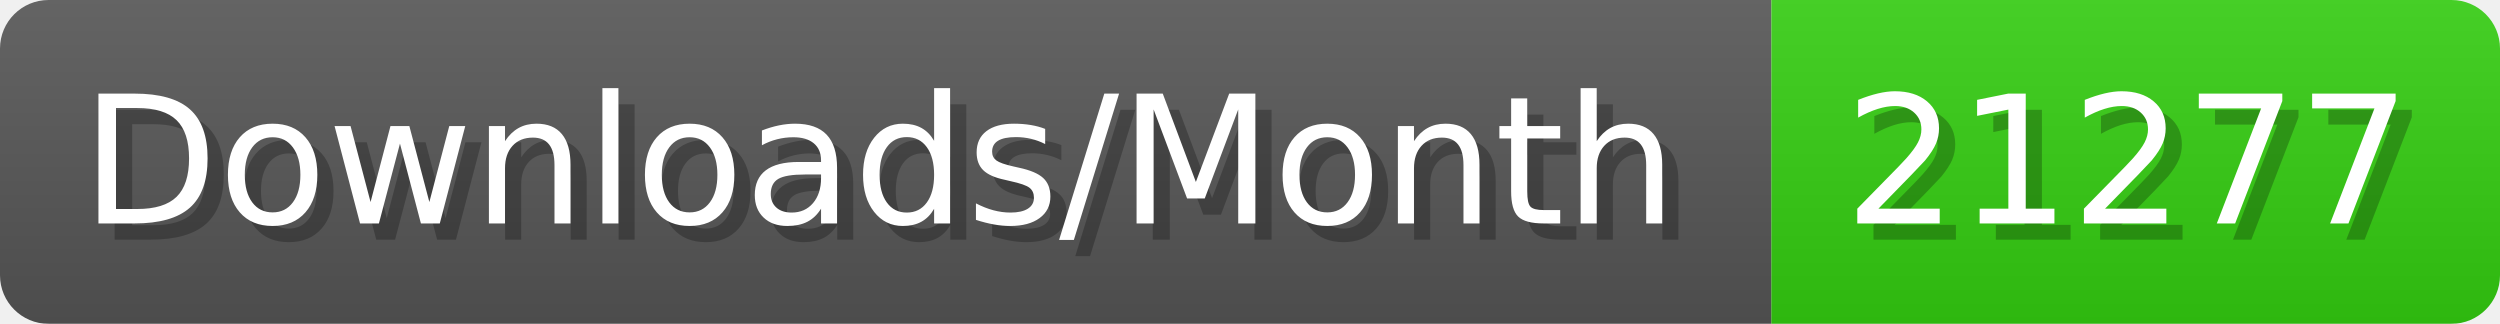
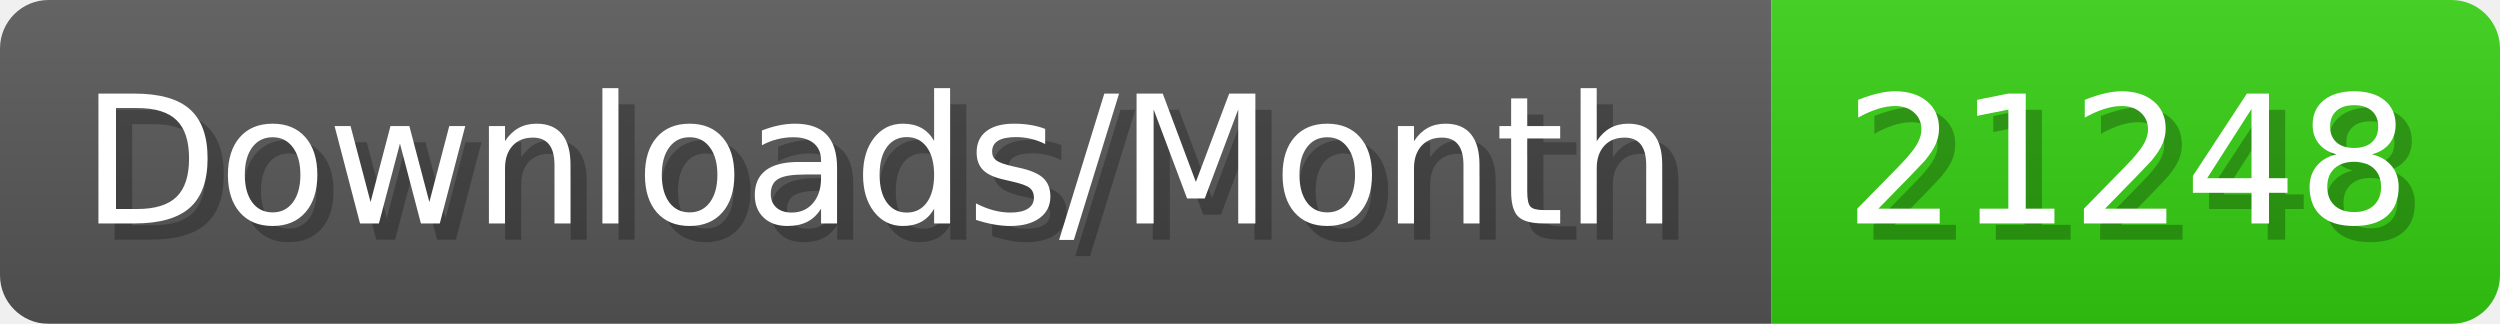
- <svg xmlns="http://www.w3.org/2000/svg" width="154.4" height="20" viewBox="0 0 1544 200" role="img" aria-label="Downloads/Month: 21277">
+ <svg xmlns="http://www.w3.org/2000/svg" width="154.4" height="20" viewBox="0 0 1544 200" role="img" aria-label="Downloads/Month: 21248">
  <linearGradient id="YlXUI" x2="0" y2="100%">
    <stop offset="0" stop-opacity=".1" stop-color="#EEE" />
    <stop offset="1" stop-opacity=".1" />
  </linearGradient>
  <mask id="JHhop">
    <rect width="1544" height="200" rx="30" fill="#FFF" />
  </mask>
  <g mask="url(#JHhop)">
    <rect width="1094" height="200" fill="#555" />
    <rect width="450" height="200" fill="#3C1" x="1094" />
    <rect width="1544" height="200" fill="url(#YlXUI)" />
  </g>
  <g aria-hidden="true" fill="#fff" text-anchor="start" font-family="Verdana,DejaVu Sans,sans-serif" font-size="110">
    <text x="60" y="148" textLength="994" fill="#000" opacity="0.25">Downloads/Month</text>
    <text x="50" y="138" textLength="994">Downloads/Month</text>
-     <text x="1149" y="148" textLength="350" fill="#000" opacity="0.25">21277</text>
-     <text x="1139" y="138" textLength="350">21277</text>
+     <text x="1149" y="148" textLength="350" fill="#000" opacity="0.25">21248</text>
+     <text x="1139" y="138" textLength="350">21248</text>
  </g>
</svg>
